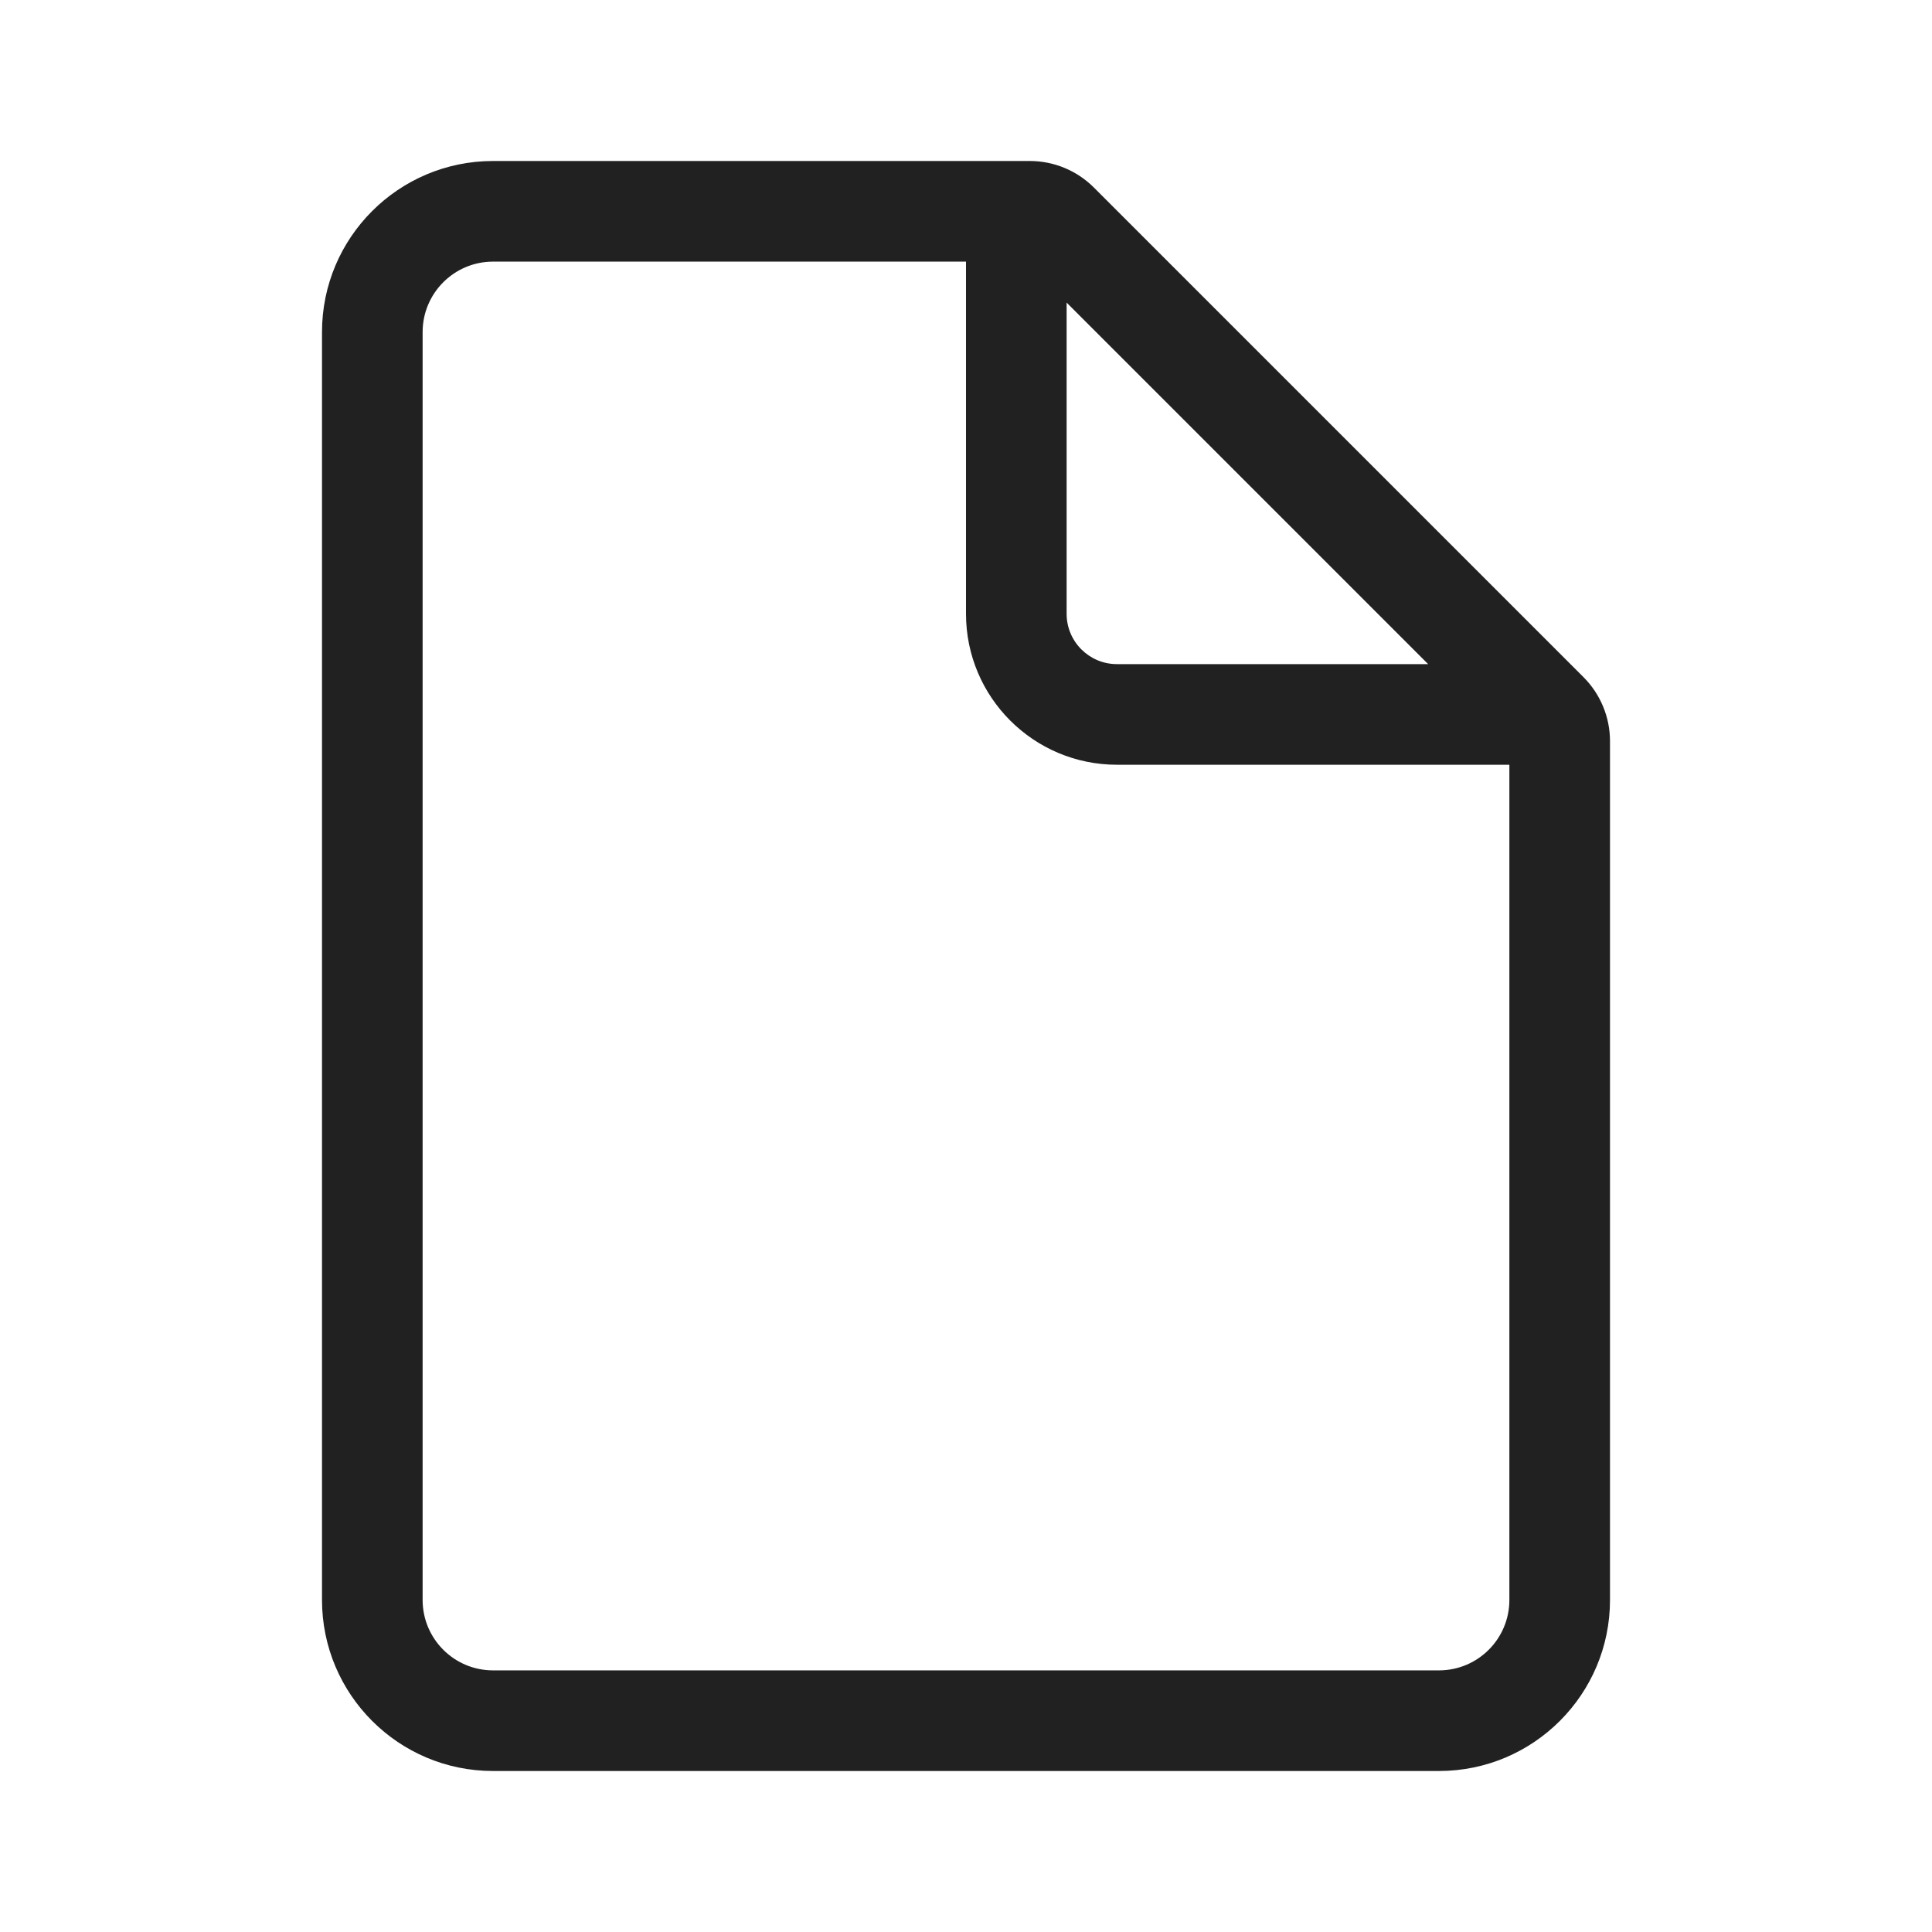
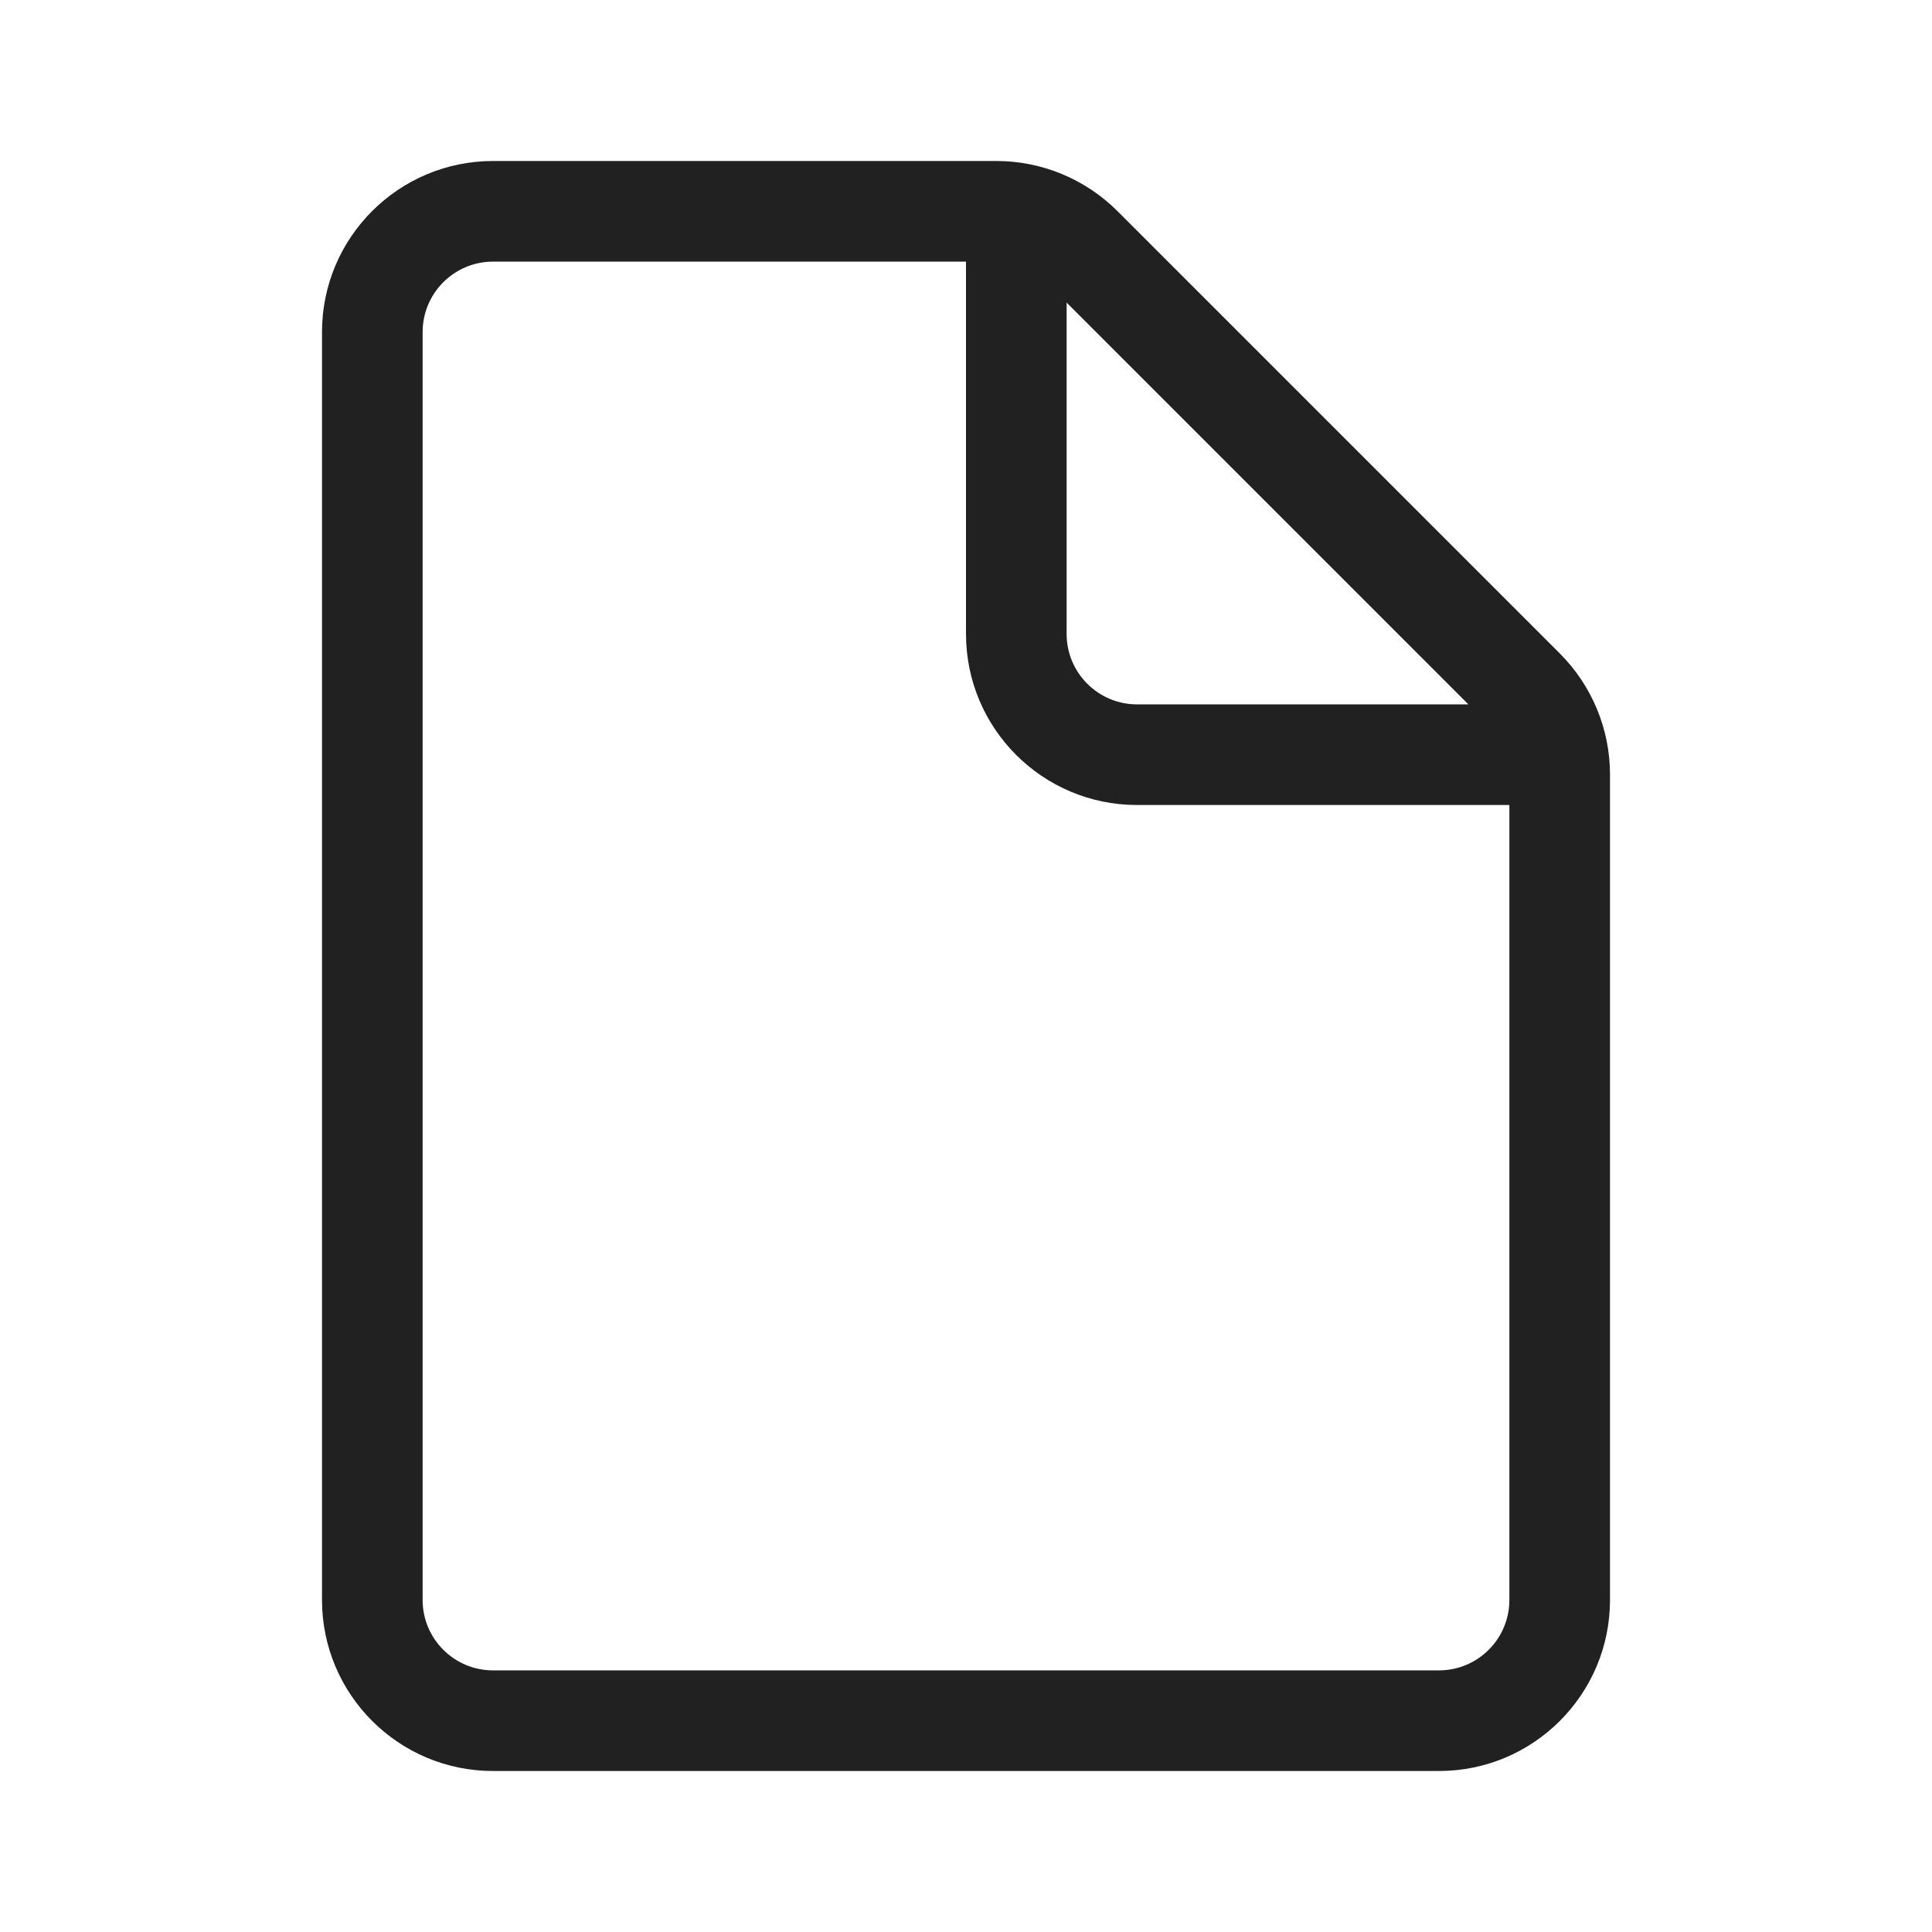
<svg xmlns="http://www.w3.org/2000/svg" width="48" height="48" viewBox="0 0 48 48" fill="none">
-   <path d="M12.25 4C9.903 4 8 5.903 8 8.25V39.75C8 42.097 9.903 44 12.25 44H35.75C38.097 44 40 42.097 40 39.75V18.414C40 17.817 39.763 17.245 39.341 16.823L27.177 4.659C26.755 4.237 26.183 4 25.586 4H12.25ZM10.5 8.25C10.5 7.284 11.284 6.5 12.25 6.5H24V15.25C24 17.321 25.679 19 27.75 19H37.5V39.75C37.5 40.717 36.717 41.5 35.75 41.5H12.25C11.284 41.5 10.5 40.717 10.5 39.75V8.25ZM35.482 16.5H27.75C27.06 16.5 26.5 15.94 26.5 15.25V7.518L35.482 16.5Z" fill="#212121" />
+   <path d="M10.5 8.25C10.5 7.284 11.284 6.5 12.25 6.5H24V15.75C24 18.097 25.903 20 28.25 20H37.5V39.75C37.5 40.717 36.717 41.5 35.75 41.5H12.25C11.284 41.5 10.5 40.717 10.5 39.75V8.25ZM36.482 17.5H28.25C27.284 17.5 26.5 16.716 26.5 15.75V7.518L36.482 17.5ZM12.25 4C9.903 4 8 5.903 8 8.25V39.75C8 42.097 9.903 44 12.25 44H35.75C38.097 44 40 42.097 40 39.75V19.243C40 18.116 39.552 17.035 38.755 16.237L27.763 5.245C26.965 4.448 25.884 4 24.757 4H12.25Z" fill="#212121" />
</svg>
